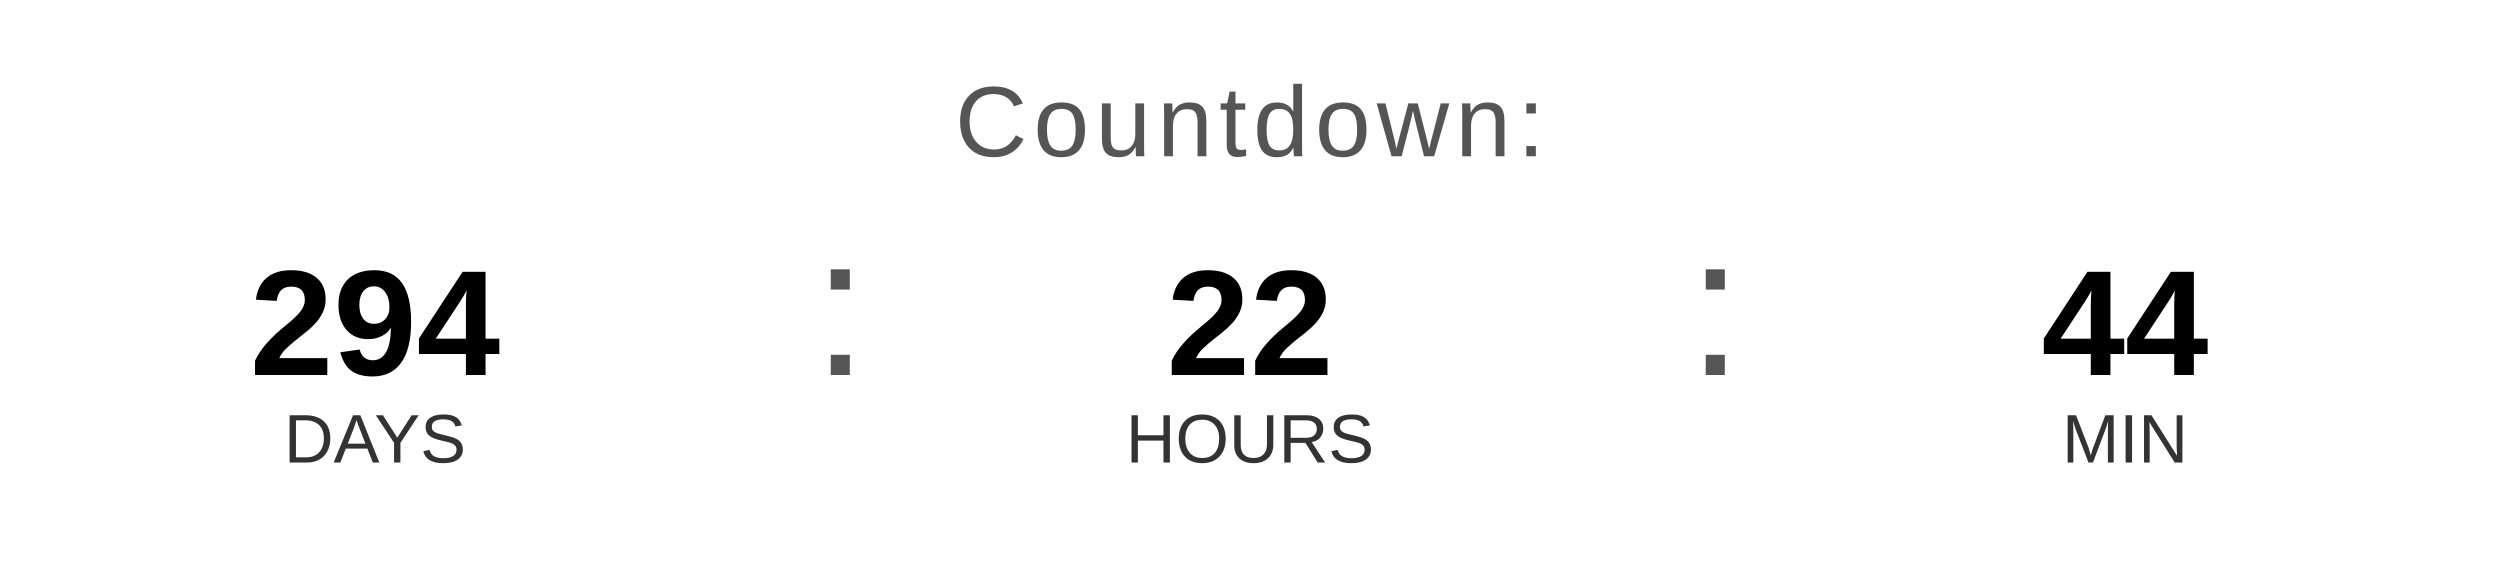
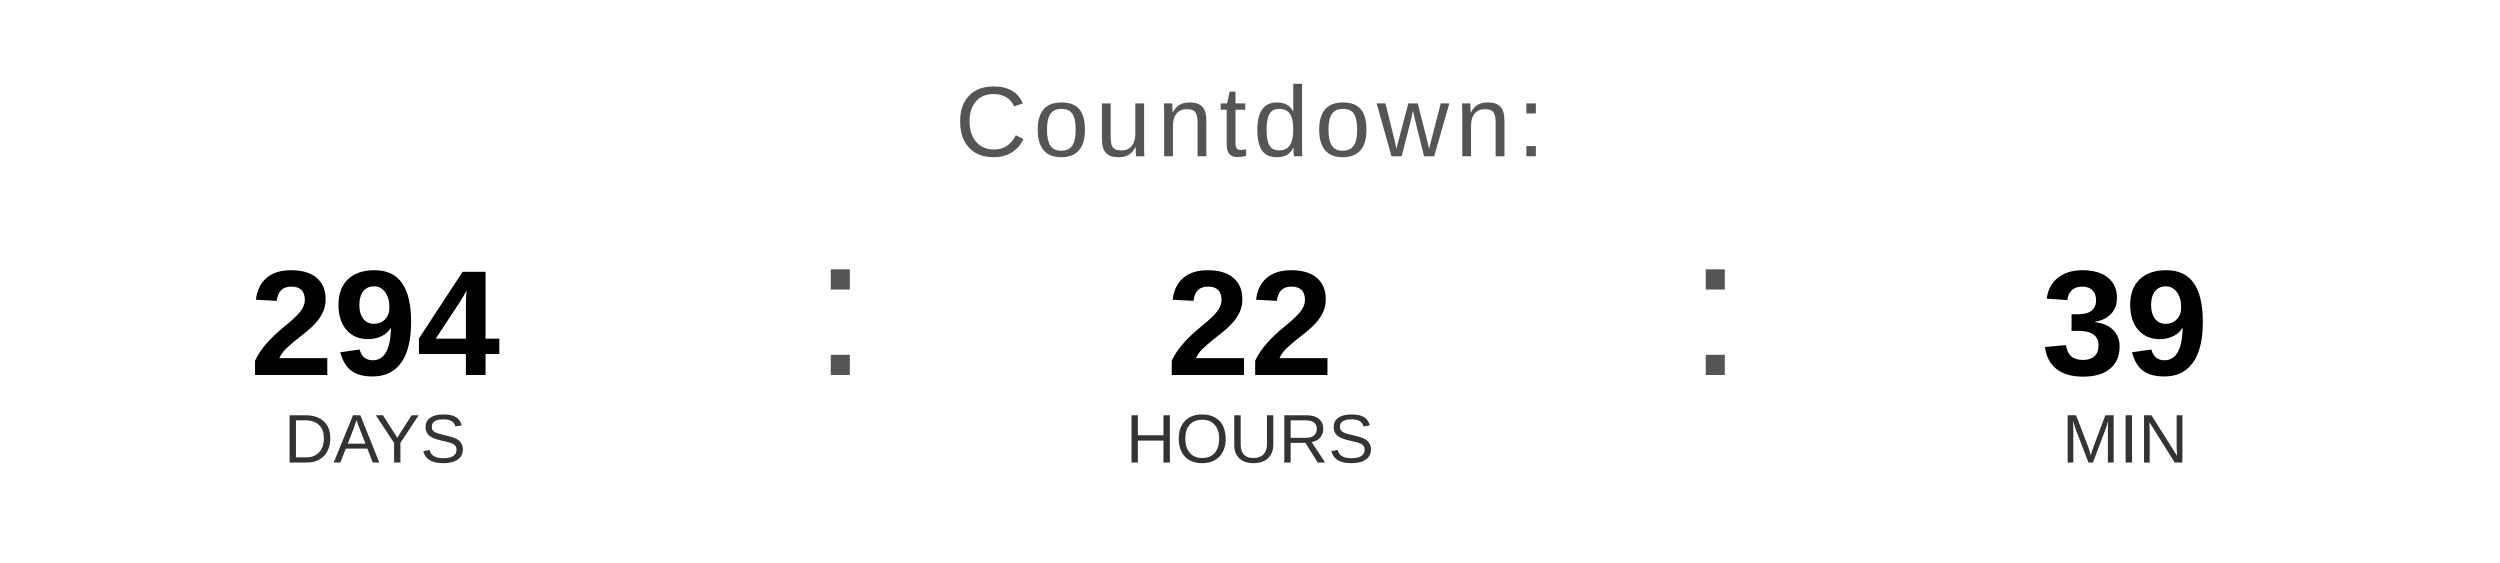
<svg xmlns="http://www.w3.org/2000/svg" width="400" height="90" viewBox="0 0 400 90">
  <text x="200" y="25" font-family="Arial, Helvetica, sans-serif" font-size="16" fill="#555555" text-anchor="middle" letter-spacing="1">
    Countdown:
  </text>
  <text x="60" y="60" font-family="Arial, Helvetica, sans-serif" font-size="24" font-weight="bold" fill="#000000" text-anchor="middle">294</text>
  <text x="60" y="74" font-family="Arial, Helvetica, sans-serif" font-size="11" fill="#333333" text-anchor="middle">DAYS</text>
  <text x="130" y="60" font-family="Arial, sans-serif" font-size="32" fill="#555555">:</text>
  <text x="200" y="60" font-family="Arial, Helvetica, sans-serif" font-size="24" font-weight="bold" fill="#000000" text-anchor="middle">22</text>
  <text x="200" y="74" font-family="Arial, Helvetica, sans-serif" font-size="11" fill="#333333" text-anchor="middle">HOURS</text>
  <text x="270" y="60" font-family="Arial, sans-serif" font-size="32" fill="#555555">:</text>
-   <text x="340" y="60" font-family="Arial, Helvetica, sans-serif" font-size="24" font-weight="bold" fill="#000000" text-anchor="middle">44</text>
+   <text x="340" y="60" font-family="Arial, Helvetica, sans-serif" font-size="24" font-weight="bold" fill="#000000" text-anchor="middle">39</text>
  <text x="340" y="74" font-family="Arial, Helvetica, sans-serif" font-size="11" fill="#333333" text-anchor="middle">MIN</text>
</svg>
